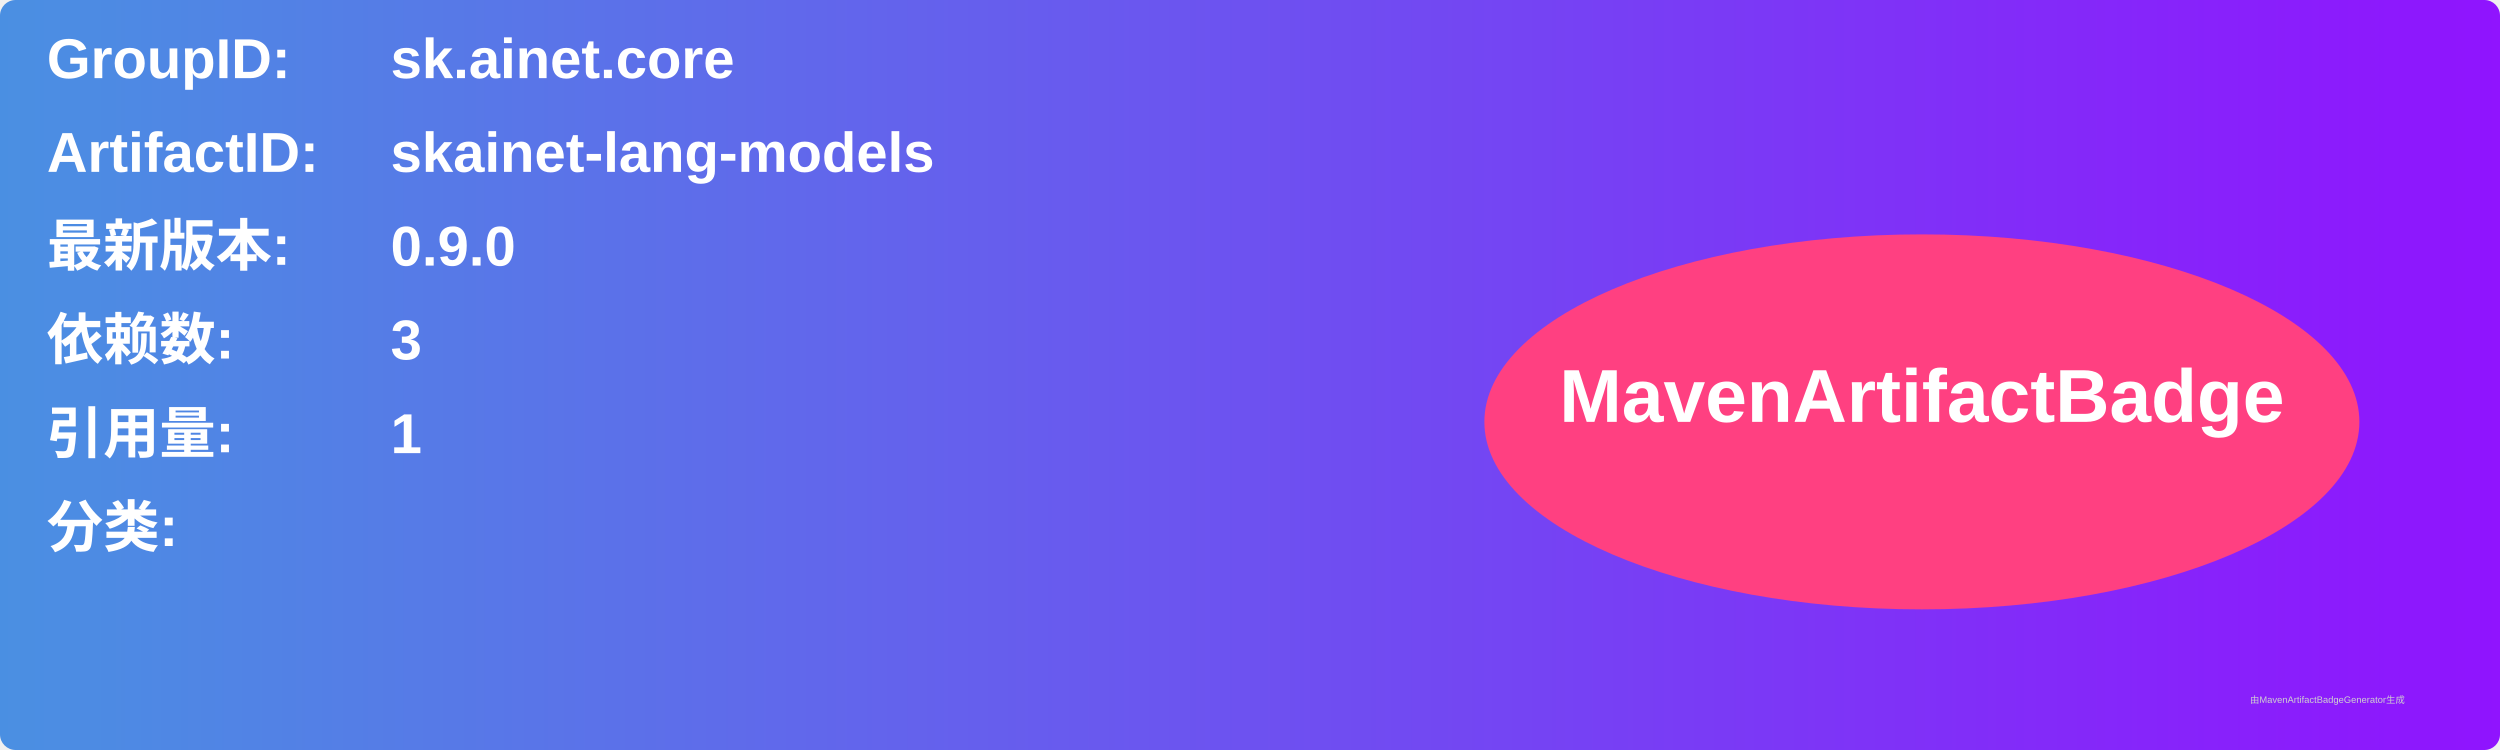
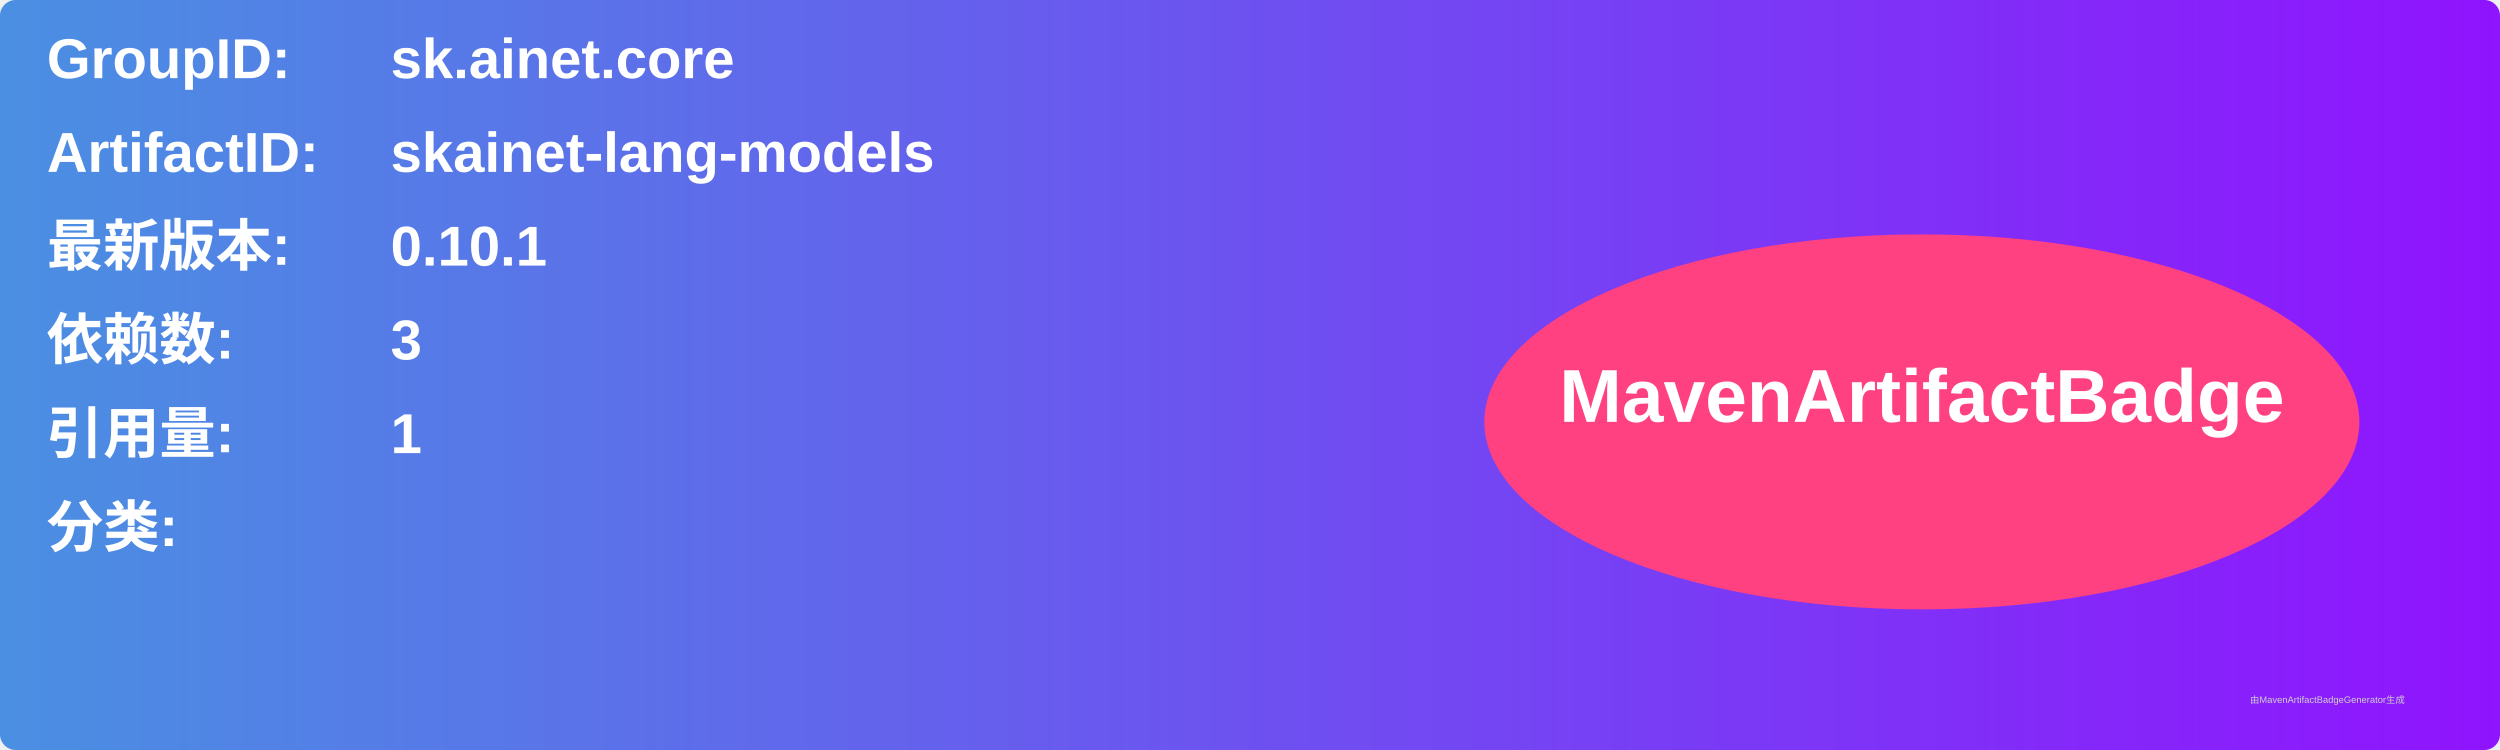
<svg xmlns="http://www.w3.org/2000/svg" width="800" height="240" viewBox="0 0 800 240">
  <linearGradient id="grad" x1="0%" y1="0%" x2="100%" y2="0%">
    <stop offset="0%" stop-color="#4a90e2" />
    <stop offset="100%" stop-color="#9013fe" />
  </linearGradient>
  <rect width="100%" height="100%" rx="5" ry="5" fill="url(#grad)" />
  <g transform="translate(15, 15)">
    <text x="0" y="10" font-family="Arial" font-size="18" fill="white" font-weight="bold" width="260">GroupID:</text>
    <text x="110" y="10" font-family="Arial" font-size="18" fill="white" font-weight="bold" width="460">sk.ainet.core</text>
    <text x="0" y="40" font-family="Arial" font-size="18" fill="white" font-weight="bold" width="260">ArtifactID:</text>
    <text x="110" y="40" font-family="Arial" font-size="18" fill="white" font-weight="bold" width="460">skainet-lang-models</text>
    <text x="0" y="70" font-family="Arial" font-size="18" fill="white" font-weight="bold">最新版本:</text>
    <text x="110" y="70" font-family="Arial" font-size="18" fill="white" font-weight="bold">
-       <tspan font-weight="bold">0.9.0</tspan>
+       <tspan font-weight="bold">0.10.1</tspan>
    </text>
    <text x="0" y="100" font-family="Arial" font-size="18" fill="white" font-weight="bold">依赖数: </text>
    <text x="110" y="100" font-family="Arial" font-size="18" fill="white">
      <tspan font-weight="bold">3</tspan>
    </text>
    <text x="0" y="130" font-family="Arial" font-size="18" fill="white" font-weight="bold">引用量: </text>
    <text x="110" y="130" font-family="Arial" font-size="18" fill="white">
      <tspan font-weight="bold">1</tspan>
    </text>
    <text x="0" y="160" font-family="Arial" font-size="18" fill="white" font-weight="bold">分类:</text>
    <text x="10" y="190" font-family="Arial" font-size="10" fill="white">
      <tspan font-weight="bold" />
    </text>
    <ellipse cx="600" cy="120" rx="140" ry="60" fill="#ff4081" />
    <text x="600" y="120" text-anchor="middle" font-family="Arial" font-size="24" fill="white" font-weight="bold">MavenArtifactBadge</text>
  </g>
  <text x="720" y="225" font-family="Arial" font-size="3" fill="#d0d0d0">由MavenArtifactBadgeGenerator生成</text>
</svg>
